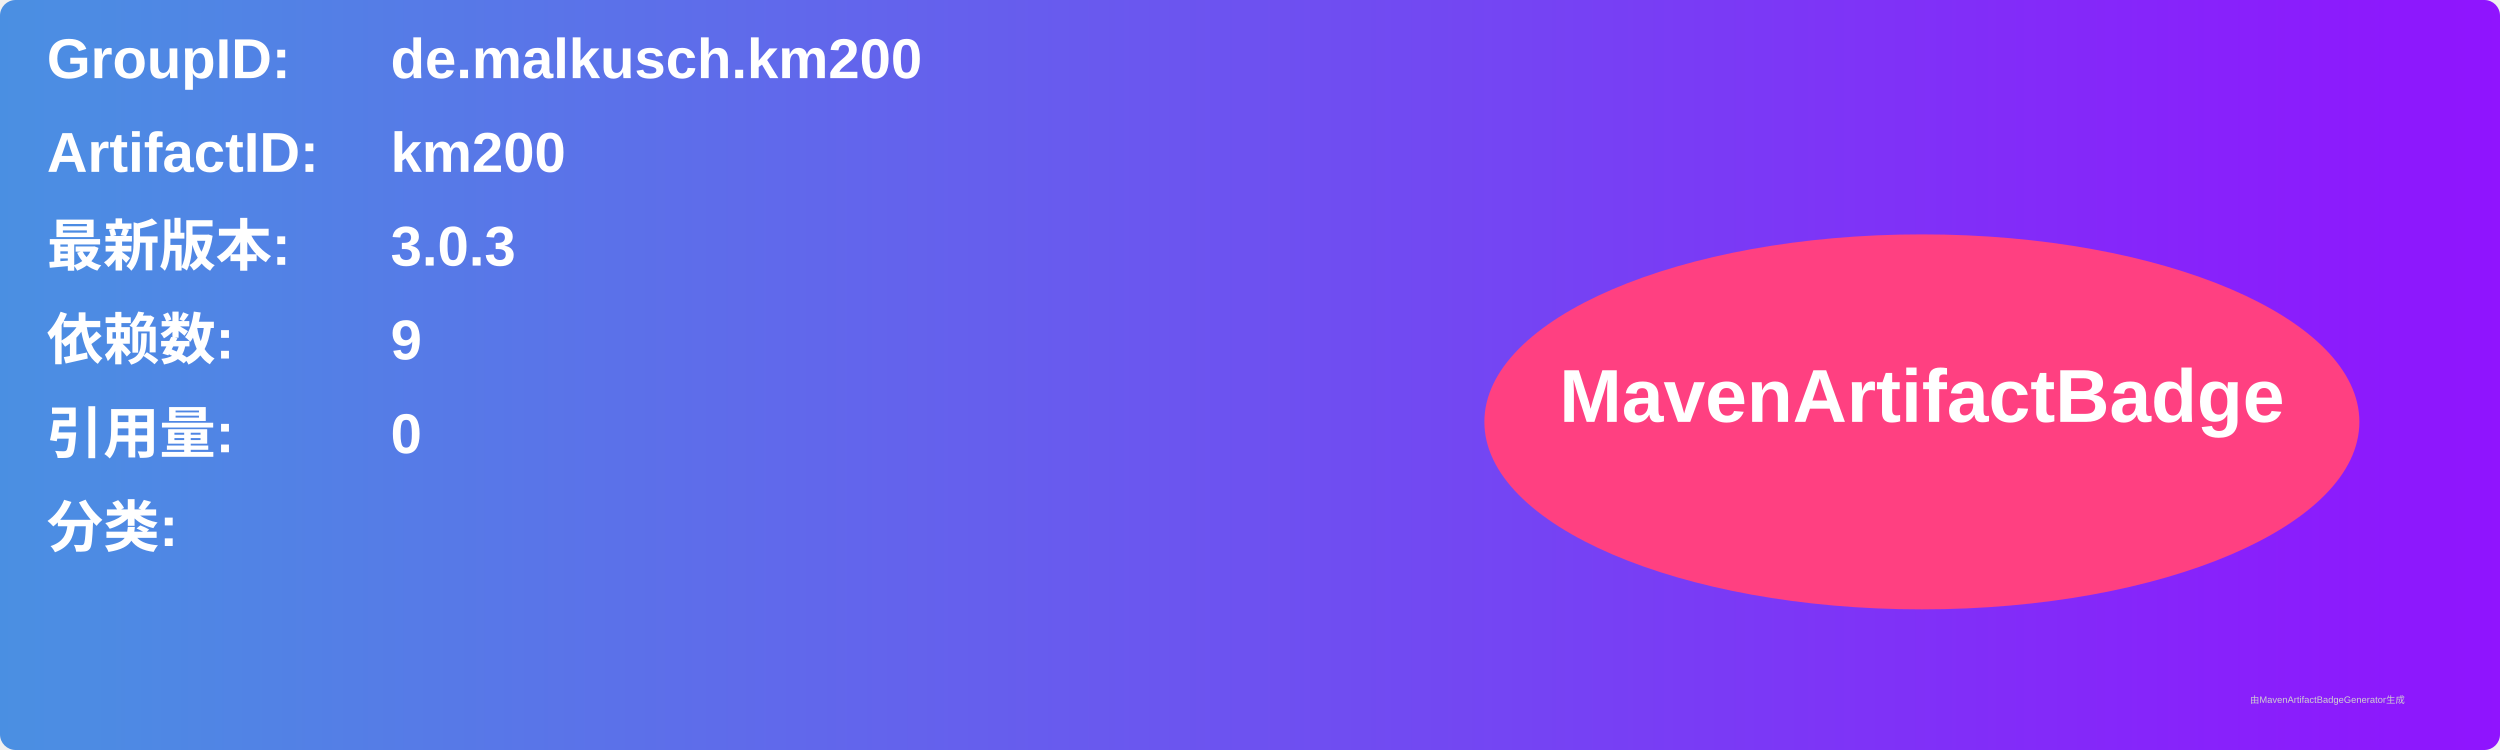
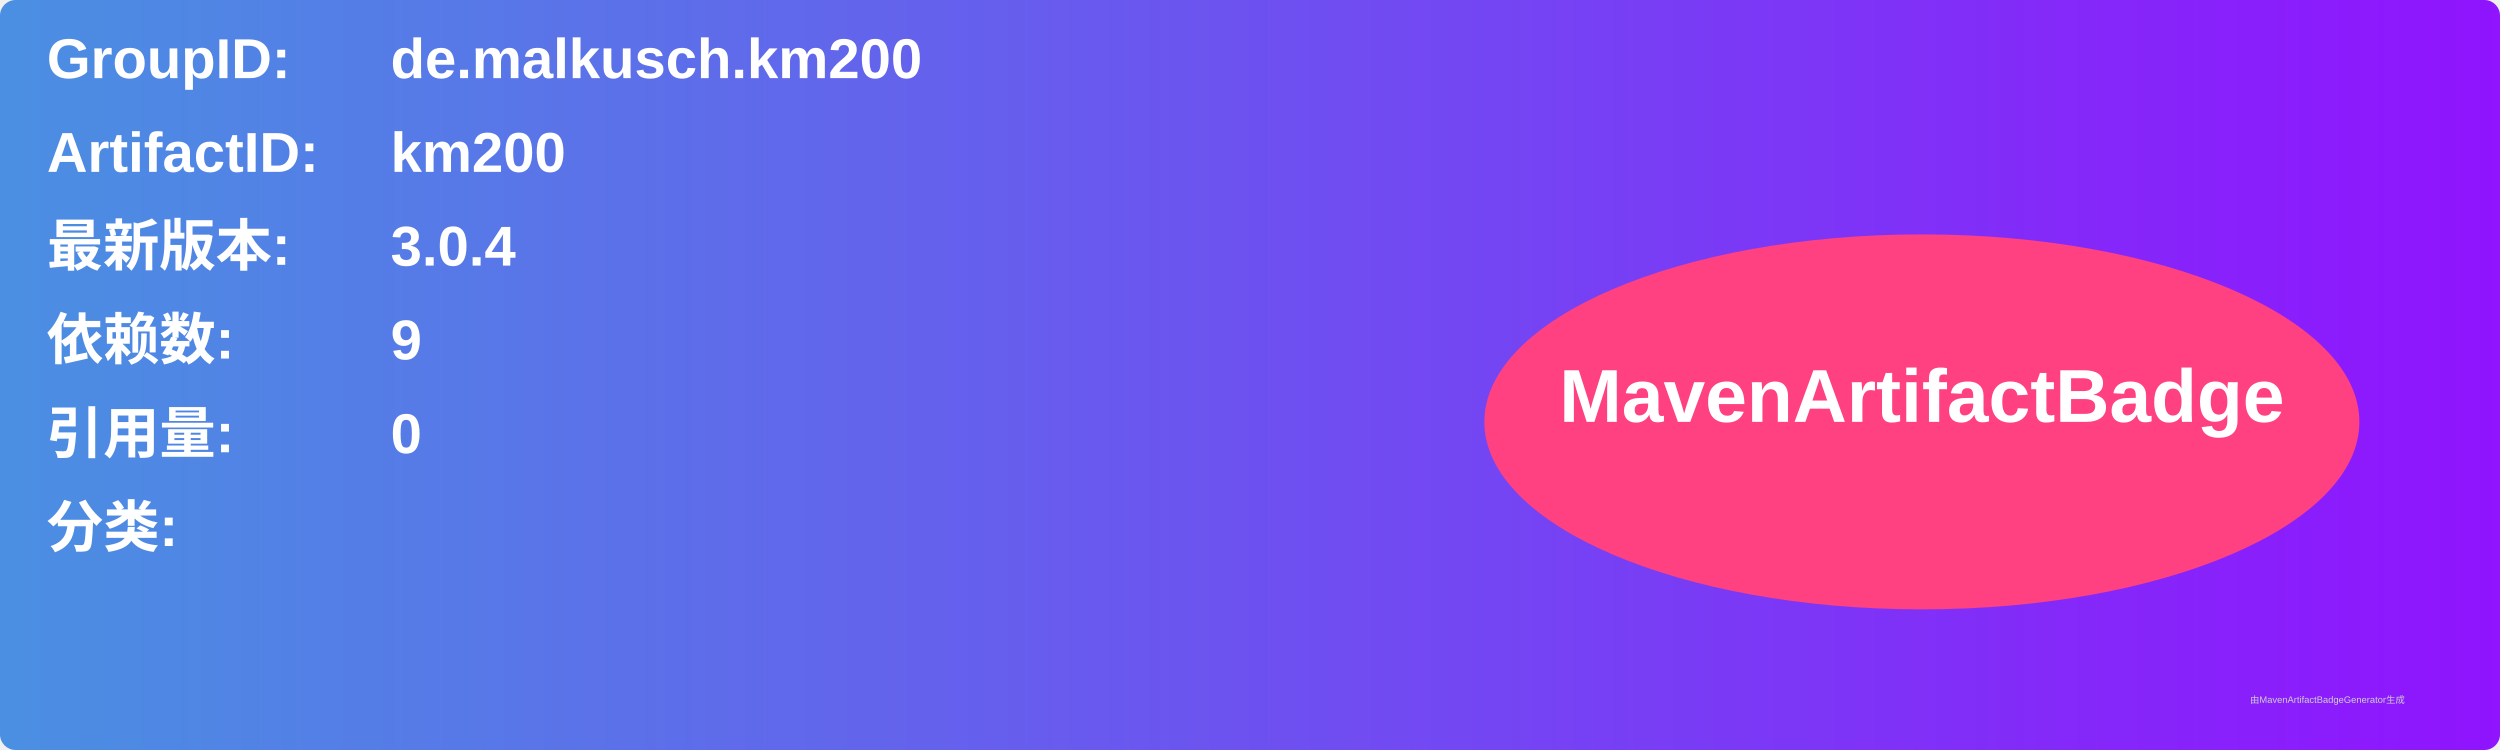
<svg xmlns="http://www.w3.org/2000/svg" width="800" height="240" viewBox="0 0 800 240">
  <linearGradient id="grad" x1="0%" y1="0%" x2="100%" y2="0%">
    <stop offset="0%" stop-color="#4a90e2" />
    <stop offset="100%" stop-color="#9013fe" />
  </linearGradient>
  <rect width="100%" height="100%" rx="5" ry="5" fill="url(#grad)" />
  <g transform="translate(15, 15)">
    <text x="0" y="10" font-family="Arial" font-size="18" fill="white" font-weight="bold" width="260">GroupID:</text>
    <text x="110" y="10" font-family="Arial" font-size="18" fill="white" font-weight="bold" width="460">de.malkusch.km200</text>
    <text x="0" y="40" font-family="Arial" font-size="18" fill="white" font-weight="bold" width="260">ArtifactID:</text>
    <text x="110" y="40" font-family="Arial" font-size="18" fill="white" font-weight="bold" width="460">km200</text>
    <text x="0" y="70" font-family="Arial" font-size="18" fill="white" font-weight="bold">最新版本:</text>
    <text x="110" y="70" font-family="Arial" font-size="18" fill="white" font-weight="bold">
-       <tspan font-weight="bold">3.0.3</tspan>
+       <tspan font-weight="bold">3.0.4</tspan>
    </text>
    <text x="0" y="100" font-family="Arial" font-size="18" fill="white" font-weight="bold">依赖数: </text>
    <text x="110" y="100" font-family="Arial" font-size="18" fill="white">
      <tspan font-weight="bold">9</tspan>
    </text>
    <text x="0" y="130" font-family="Arial" font-size="18" fill="white" font-weight="bold">引用量: </text>
    <text x="110" y="130" font-family="Arial" font-size="18" fill="white">
      <tspan font-weight="bold">0</tspan>
    </text>
    <text x="0" y="160" font-family="Arial" font-size="18" fill="white" font-weight="bold">分类:</text>
    <text x="10" y="190" font-family="Arial" font-size="10" fill="white">
      <tspan font-weight="bold" />
    </text>
    <ellipse cx="600" cy="120" rx="140" ry="60" fill="#ff4081" />
    <text x="600" y="120" text-anchor="middle" font-family="Arial" font-size="24" fill="white" font-weight="bold">MavenArtifactBadge</text>
  </g>
  <text x="720" y="225" font-family="Arial" font-size="3" fill="#d0d0d0">由MavenArtifactBadgeGenerator生成</text>
</svg>
